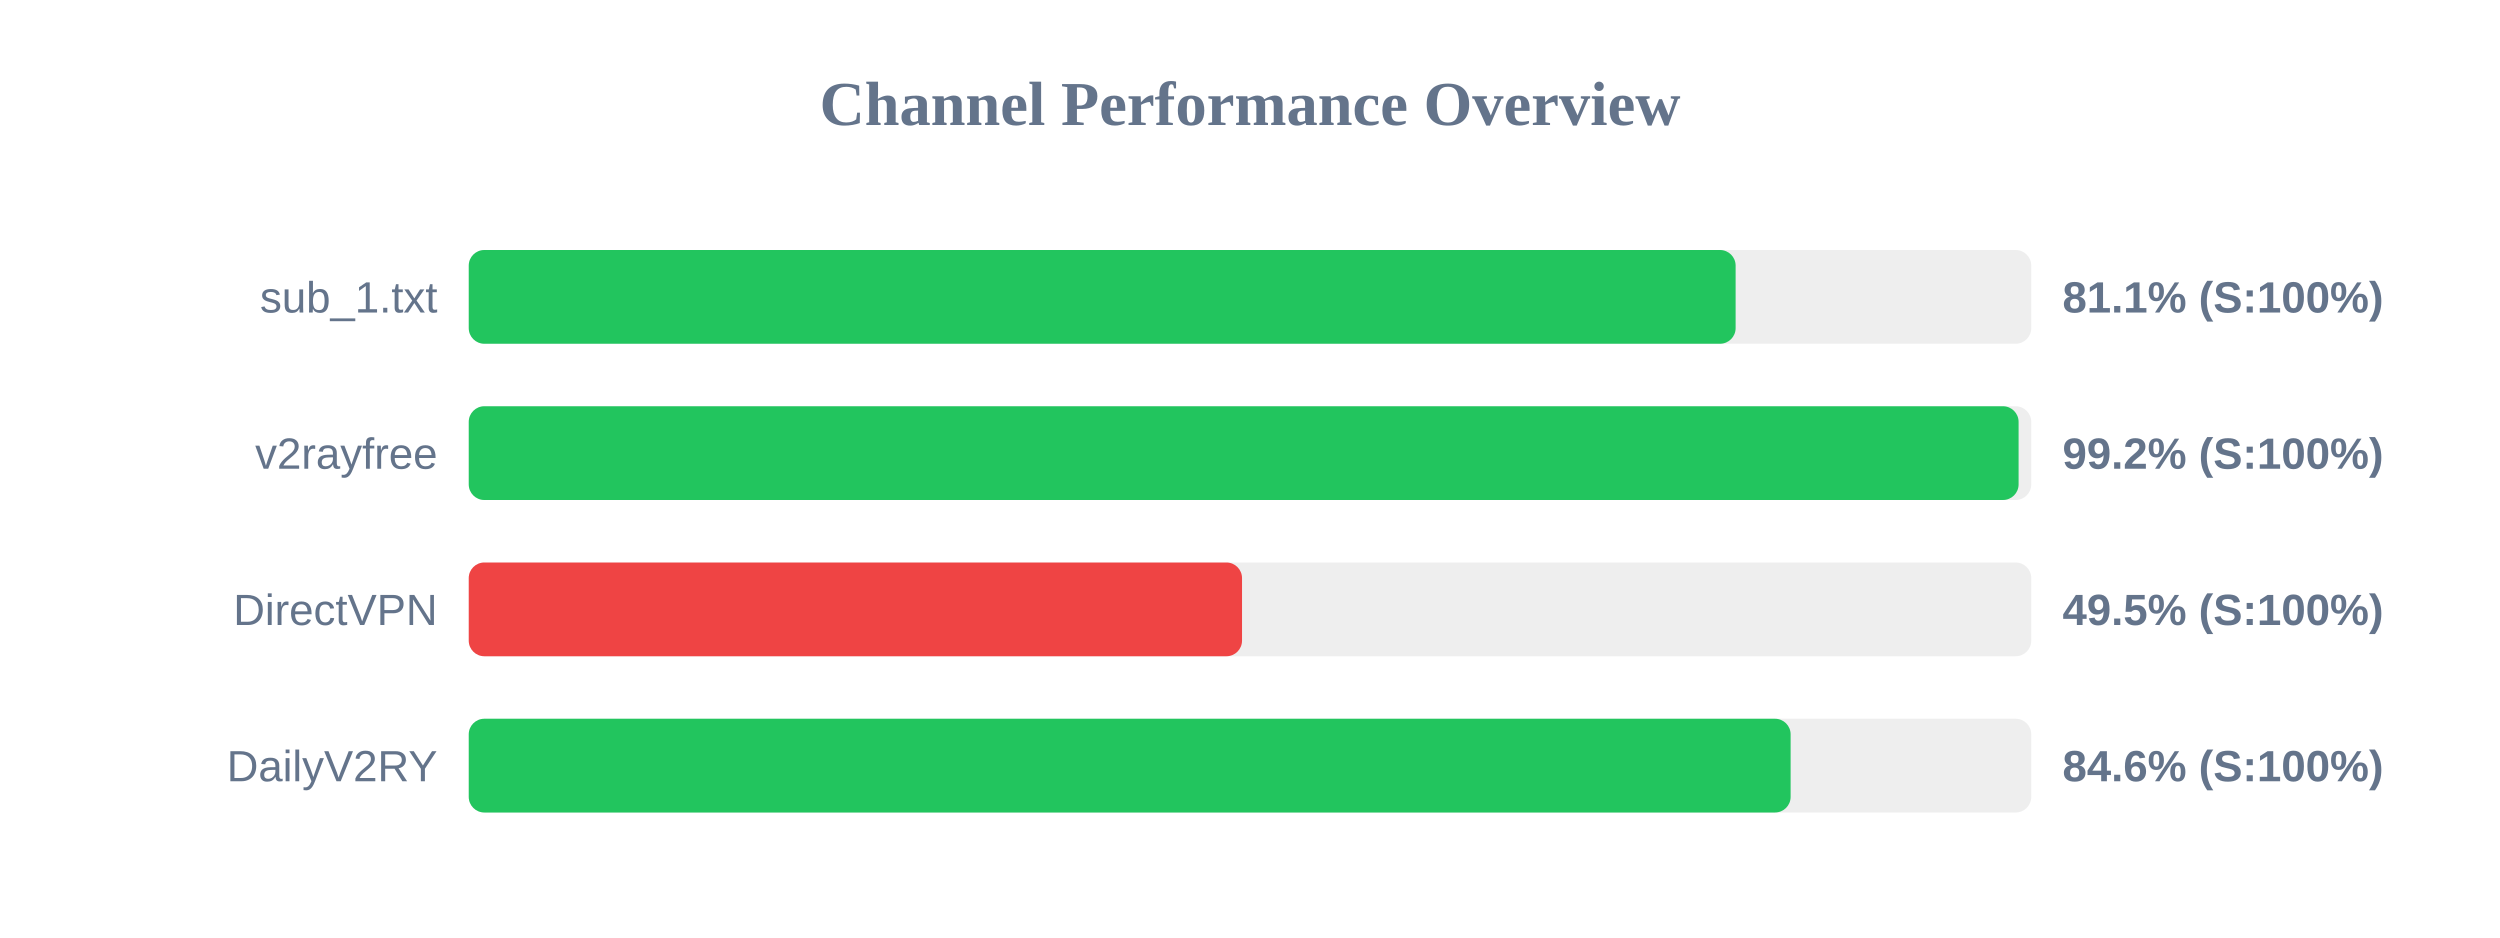
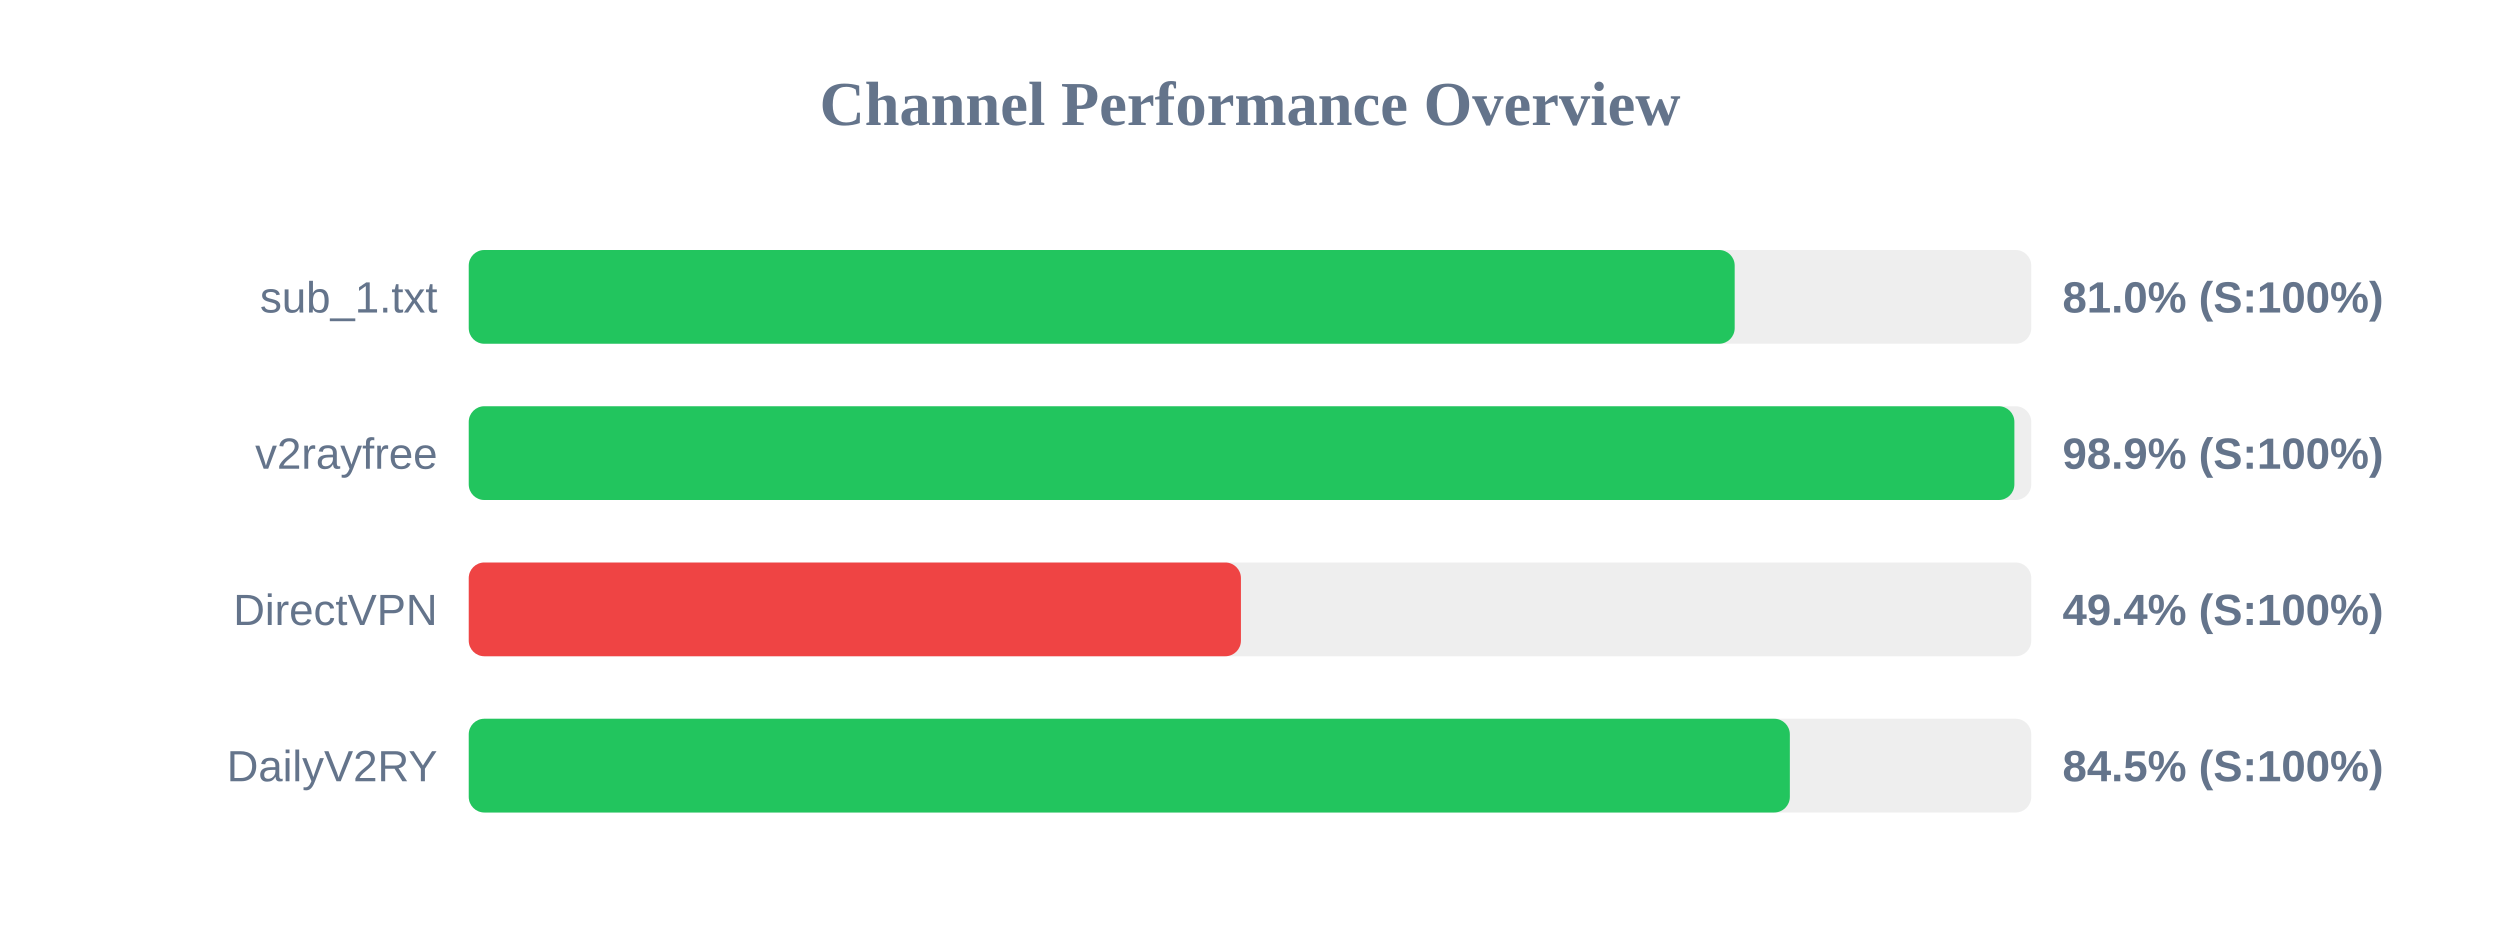
<svg xmlns="http://www.w3.org/2000/svg" width="800" height="300" version="1.1">
  <style>
        .row { font: 14px Arial; fill: #64748b; }
        .score { font: bold 14px Arial; fill: #64748b; }
    </style>
  <text x="400" y="40" text-anchor="middle" font-size="20px" font-weight="bold" fill="#64748b">Channel Performance Overview</text>
  <rect x="150" y="80" width="500" height="30" fill="#eee" rx="5" />
-   <rect x="150" y="80" width="405.4" height="30" fill="#22c55e" rx="5" />
+   <rect x="150" y="80" width="405.1" height="30" fill="#22c55e" rx="5" />
  <text x="140" y="100" text-anchor="end" class="row">sub_1.txt</text>
-   <text x="660" y="100" text-anchor="start" class="score">81.1% (S:100%)</text>
+   <text x="660" y="100" text-anchor="start" class="score">81.0% (S:100%)</text>
  <rect x="150" y="130" width="500" height="30" fill="#eee" rx="5" />
-   <rect x="150" y="130" width="495.95" height="30" fill="#22c55e" rx="5" />
+   <rect x="150" y="130" width="494.6" height="30" fill="#22c55e" rx="5" />
  <text x="140" y="150" text-anchor="end" class="row">v2rayfree</text>
-   <text x="660" y="150" text-anchor="start" class="score">99.2% (S:100%)</text>
+   <text x="660" y="150" text-anchor="start" class="score">98.9% (S:100%)</text>
  <rect x="150" y="180" width="500" height="30" fill="#eee" rx="5" />
-   <rect x="150" y="180" width="247.45" height="30" fill="#ef4444" rx="5" />
+   <rect x="150" y="180" width="247.1" height="30" fill="#ef4444" rx="5" />
  <text x="140" y="200" text-anchor="end" class="row">DirectVPN</text>
-   <text x="660" y="200" text-anchor="start" class="score">49.5% (S:100%)</text>
+   <text x="660" y="200" text-anchor="start" class="score">49.4% (S:100%)</text>
  <rect x="150" y="230" width="500" height="30" fill="#eee" rx="5" />
-   <rect x="150" y="230" width="423.0" height="30" fill="#22c55e" rx="5" />
+   <rect x="150" y="230" width="422.75" height="30" fill="#22c55e" rx="5" />
  <text x="140" y="250" text-anchor="end" class="row">DailyV2RY</text>
-   <text x="660" y="250" text-anchor="start" class="score">84.6% (S:100%)</text>
+   <text x="660" y="250" text-anchor="start" class="score">84.5% (S:100%)</text>
</svg>
